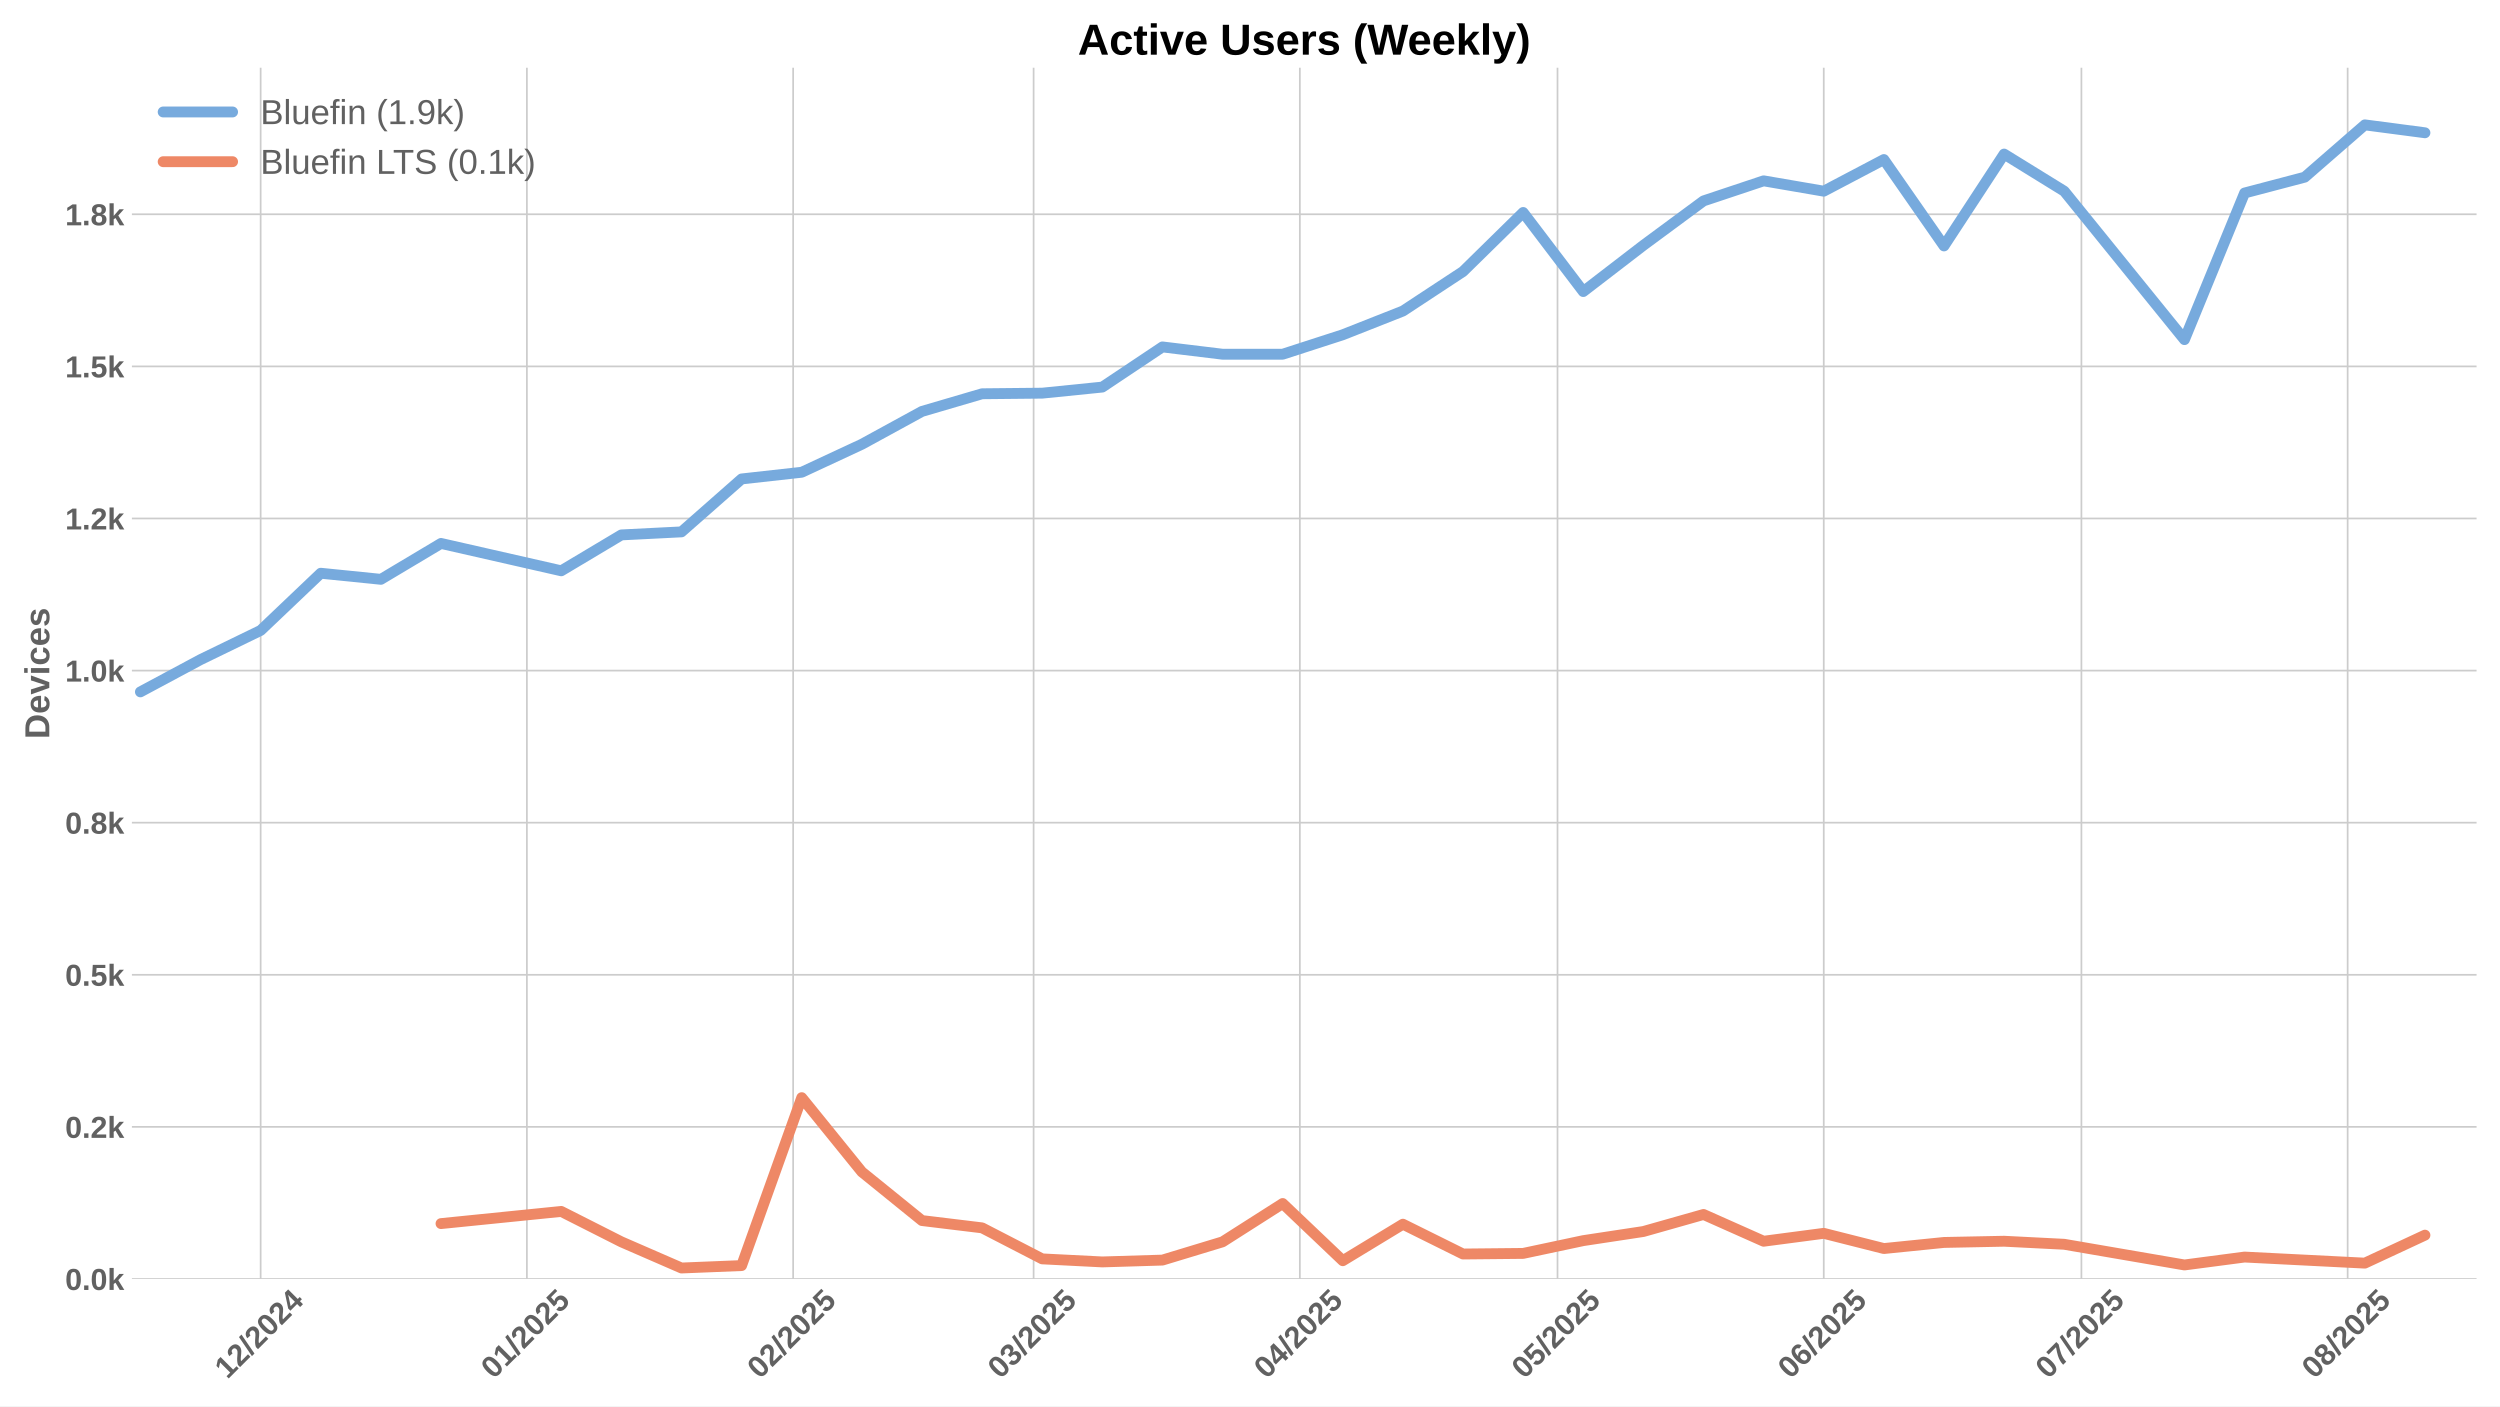
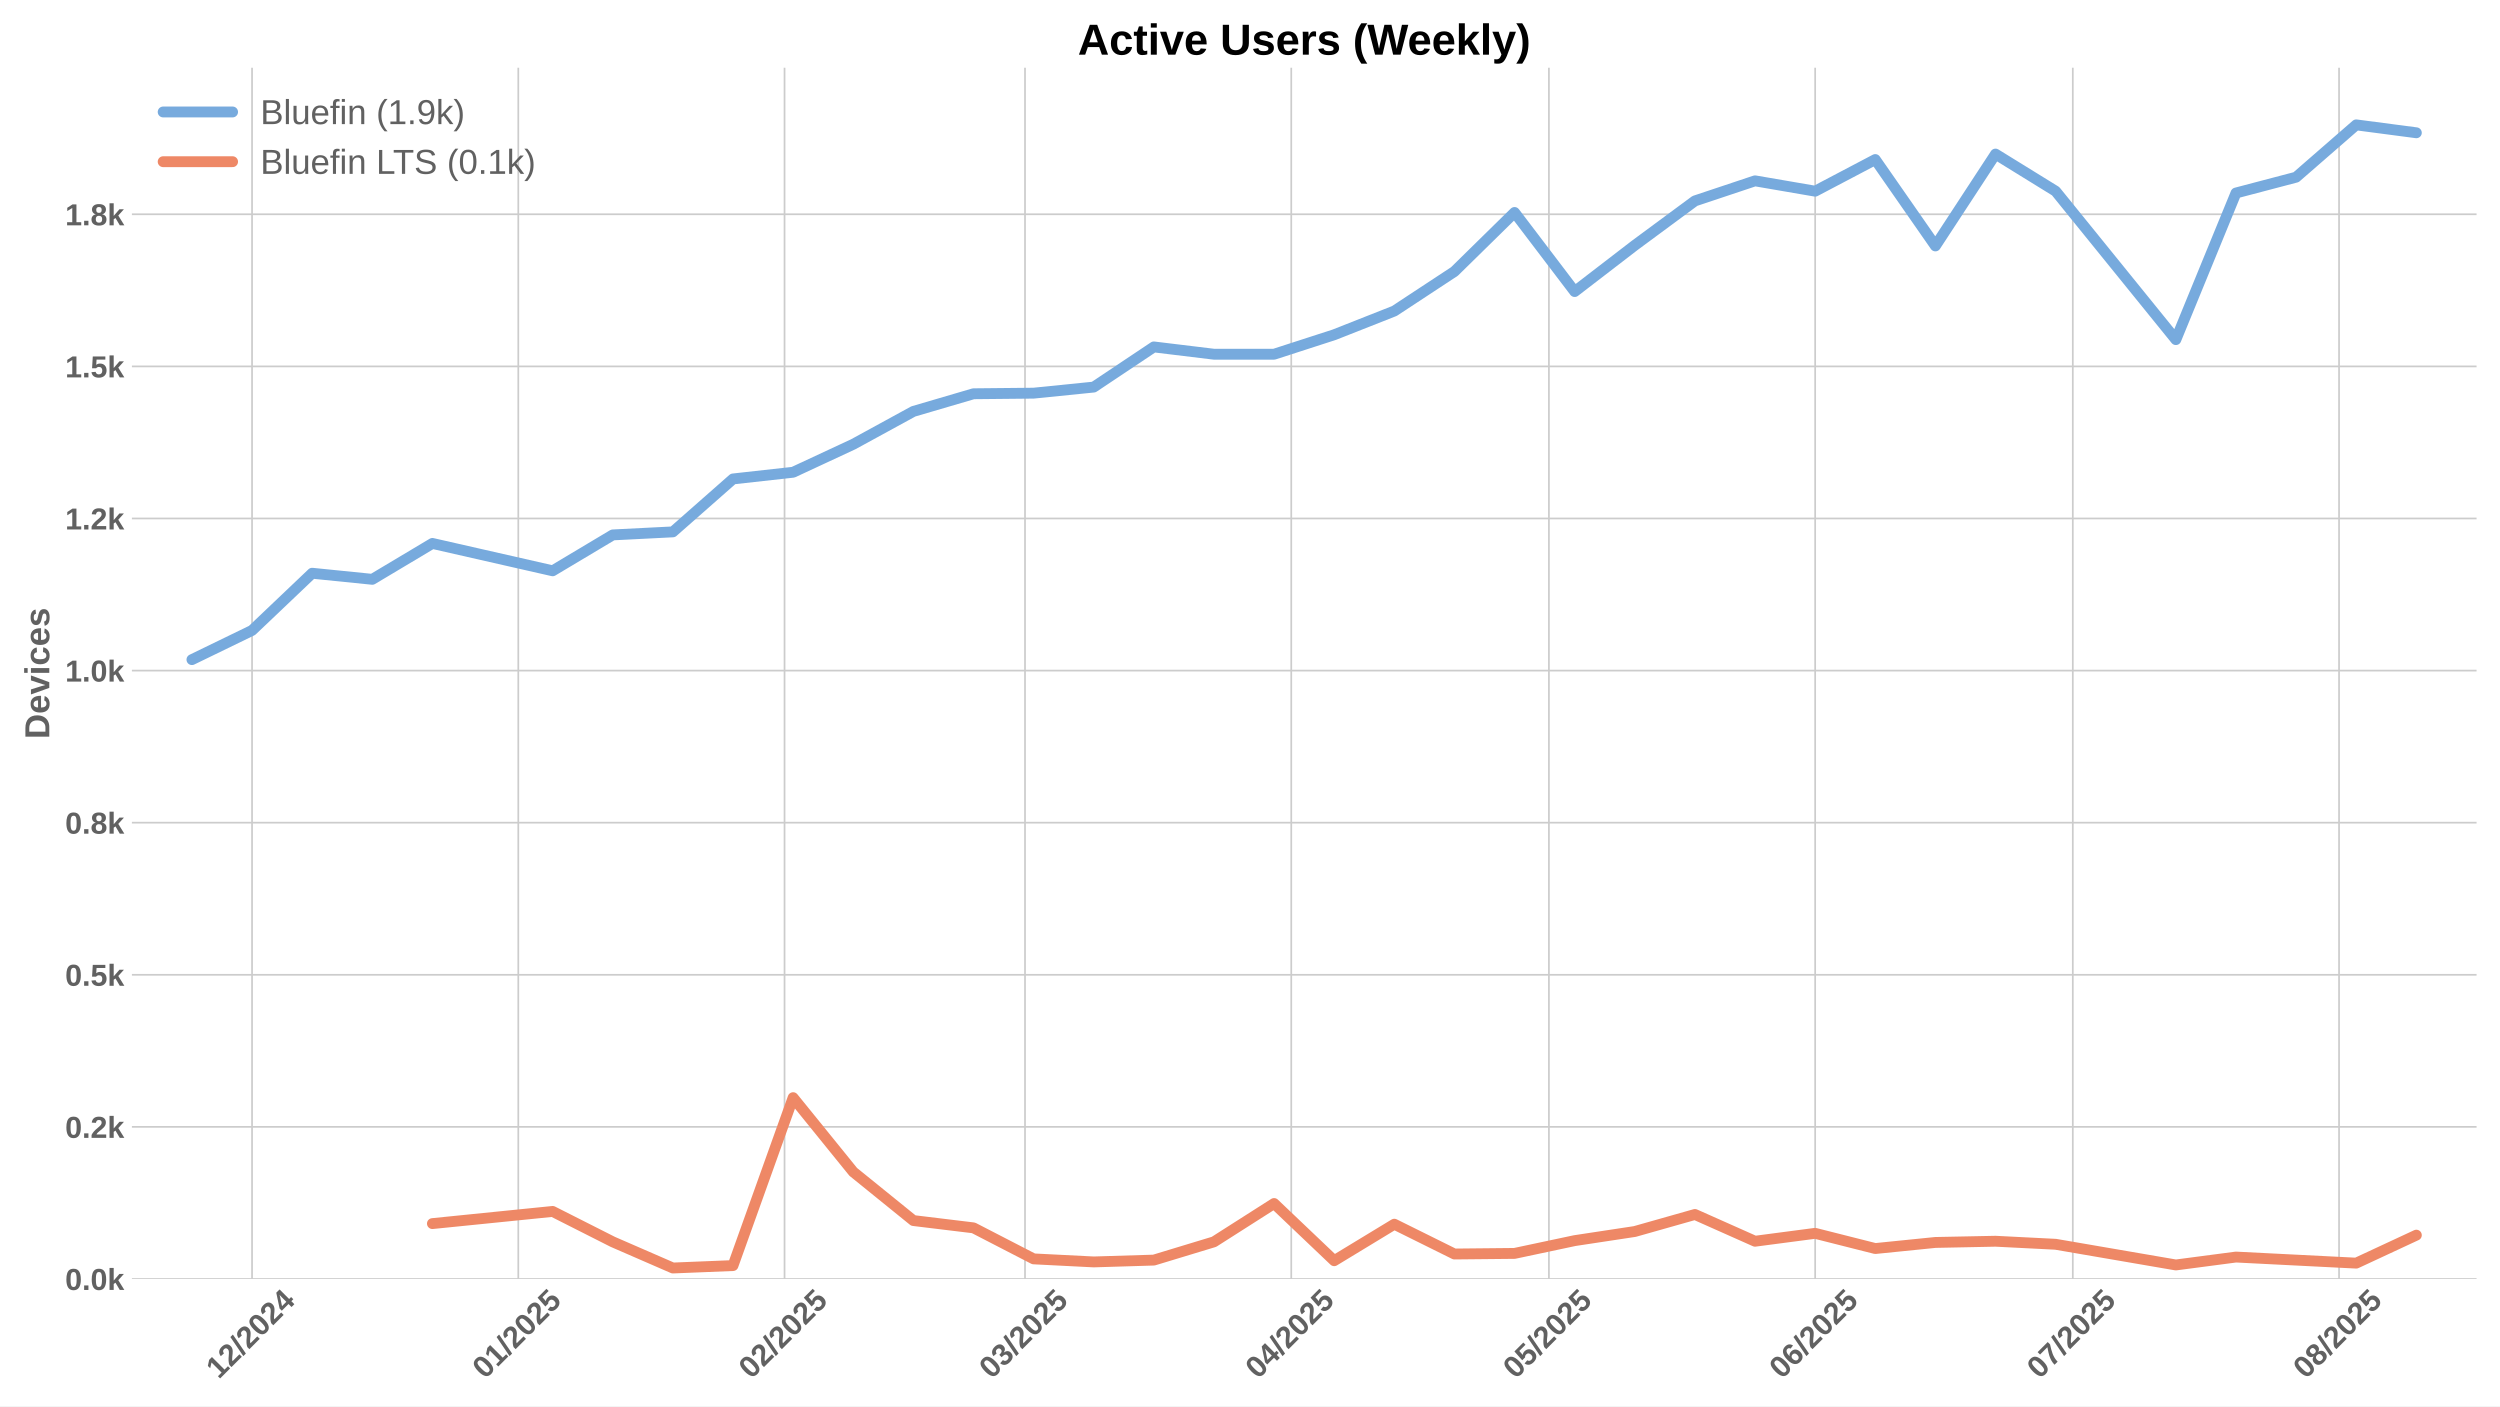
<svg xmlns="http://www.w3.org/2000/svg" xmlns:xlink="http://www.w3.org/1999/xlink" width="1152pt" height="648pt" viewBox="0 0 1152 648" version="1.1">
  <defs>
    <style type="text/css">*{stroke-linejoin: round; stroke-linecap: butt}</style>
  </defs>
  <g id="figure_1">
    <g id="patch_1">
      <path d="M 0 648  L 1152 648  L 1152 0  L 0 0  z " style="fill: #ffffff" />
    </g>
    <g id="axes_1">
      <g id="patch_2">
        <path d="M 60.78 589.343  L 1141.2 589.343  L 1141.2 31.2  L 60.78 31.2  z " style="fill: #ffffff" />
      </g>
      <g id="matplotlib.axis_1">
        <g id="xtick_1">
          <g id="line2d_1">
-             <path d="M 120.106 589.343  L 120.106 31.2  " clip-path="url(#p0851560c37)" style="fill: none; stroke: #cccccc; stroke-width: 0.8; stroke-linecap: round" />
+             <path d="M 116.143 589.343  L 116.143 31.2  " clip-path="url(#p18e8950893)" style="fill: none; stroke: #cccccc; stroke-width: 0.8; stroke-linecap: round" />
          </g>
          <g id="line2d_2" />
          <g id="text_1">
-             <g style="fill: #616161" transform="translate(104.7755 635.7977) rotate(-45) scale(0.14 -0.14)">
+             <g style="fill: #616161" transform="translate(100.8122 635.7977) rotate(-45) scale(0.14 -0.14)">
              <defs>
                <path id="LiberationSans-Bold-31" d="M 403 0  L 403 653  L 1494 653  L 1494 3656  L 438 2997  L 438 3688  L 1541 4403  L 2372 4403  L 2372 653  L 3381 653  L 3381 0  L 403 0  z " transform="scale(0.015625)" />
                <path id="LiberationSans-Bold-32" d="M 222 0  L 222 609  Q 394 988 711 1347  Q 1028 1706 1509 2097  Q 1972 2472 2158 2715  Q 2344 2959 2344 3194  Q 2344 3769 1766 3769  Q 1484 3769 1336 3617  Q 1188 3466 1144 3163  L 259 3213  Q 334 3825 717 4147  Q 1100 4469 1759 4469  Q 2472 4469 2853 4144  Q 3234 3819 3234 3231  Q 3234 2922 3112 2672  Q 2991 2422 2800 2211  Q 2609 2000 2376 1815  Q 2144 1631 1925 1456  Q 1706 1281 1526 1103  Q 1347 925 1259 722  L 3303 722  L 3303 0  L 222 0  z " transform="scale(0.015625)" />
                <path id="LiberationSans-Bold-2f" d="M 63 -128  L 972 4638  L 1716 4638  L 822 -128  L 63 -128  z " transform="scale(0.015625)" />
                <path id="LiberationSans-Bold-30" d="M 3297 2203  Q 3297 1088 2914 512  Q 2531 -63 1766 -63  Q 253 -63 253 2203  Q 253 2994 418 3494  Q 584 3994 915 4231  Q 1247 4469 1791 4469  Q 2572 4469 2934 3903  Q 3297 3338 3297 2203  z M 2416 2203  Q 2416 2813 2356 3150  Q 2297 3488 2165 3634  Q 2034 3781 1784 3781  Q 1519 3781 1383 3632  Q 1247 3484 1189 3148  Q 1131 2813 1131 2203  Q 1131 1600 1192 1261  Q 1253 922 1386 775  Q 1519 628 1772 628  Q 2022 628 2158 783  Q 2294 938 2355 1278  Q 2416 1619 2416 2203  z " transform="scale(0.015625)" />
                <path id="LiberationSans-Bold-34" d="M 2938 897  L 2938 0  L 2100 0  L 2100 897  L 97 897  L 97 1556  L 1956 4403  L 2938 4403  L 2938 1550  L 3525 1550  L 3525 897  L 2938 897  z M 2100 2991  Q 2100 3159 2111 3356  Q 2122 3553 2128 3609  Q 2047 3434 1834 3103  L 813 1550  L 2100 1550  L 2100 2991  z " transform="scale(0.015625)" />
              </defs>
              <use xlink:href="#LiberationSans-Bold-31" />
              <use xlink:href="#LiberationSans-Bold-32" transform="translate(55.61523 0)" />
              <use xlink:href="#LiberationSans-Bold-2f" transform="translate(111.2305 0)" />
              <use xlink:href="#LiberationSans-Bold-32" transform="translate(139.0137 0)" />
              <use xlink:href="#LiberationSans-Bold-30" transform="translate(194.6289 0)" />
              <use xlink:href="#LiberationSans-Bold-32" transform="translate(250.2441 0)" />
              <use xlink:href="#LiberationSans-Bold-34" transform="translate(305.8594 0)" />
            </g>
          </g>
        </g>
        <g id="xtick_2">
          <g id="line2d_3">
-             <path d="M 242.791 589.343  L 242.791 31.2  " clip-path="url(#p0851560c37)" style="fill: none; stroke: #cccccc; stroke-width: 0.8; stroke-linecap: round" />
+             <path d="M 238.828 589.343  L 238.828 31.2  " clip-path="url(#p18e8950893)" style="fill: none; stroke: #cccccc; stroke-width: 0.8; stroke-linecap: round" />
          </g>
          <g id="line2d_4" />
          <g id="text_2">
-             <g style="fill: #616161" transform="translate(227.4606 635.7977) rotate(-45) scale(0.14 -0.14)">
+             <g style="fill: #616161" transform="translate(223.4973 635.7977) rotate(-45) scale(0.14 -0.14)">
              <defs>
                <path id="LiberationSans-Bold-35" d="M 3381 1466  Q 3381 766 2945 351  Q 2509 -63 1750 -63  Q 1088 -63 689 235  Q 291 534 197 1100  L 1075 1172  Q 1144 891 1319 762  Q 1494 634 1759 634  Q 2088 634 2283 843  Q 2478 1053 2478 1447  Q 2478 1794 2293 2001  Q 2109 2209 1778 2209  Q 1413 2209 1181 1925  L 325 1925  L 478 4403  L 3125 4403  L 3125 3750  L 1275 3750  L 1203 2638  Q 1522 2919 2000 2919  Q 2628 2919 3004 2528  Q 3381 2138 3381 1466  z " transform="scale(0.015625)" />
              </defs>
              <use xlink:href="#LiberationSans-Bold-30" />
              <use xlink:href="#LiberationSans-Bold-31" transform="translate(55.61523 0)" />
              <use xlink:href="#LiberationSans-Bold-2f" transform="translate(111.2305 0)" />
              <use xlink:href="#LiberationSans-Bold-32" transform="translate(139.0137 0)" />
              <use xlink:href="#LiberationSans-Bold-30" transform="translate(194.6289 0)" />
              <use xlink:href="#LiberationSans-Bold-32" transform="translate(250.2441 0)" />
              <use xlink:href="#LiberationSans-Bold-35" transform="translate(305.8594 0)" />
            </g>
          </g>
        </g>
        <g id="xtick_3">
          <g id="line2d_5">
-             <path d="M 365.476 589.343  L 365.476 31.2  " clip-path="url(#p0851560c37)" style="fill: none; stroke: #cccccc; stroke-width: 0.8; stroke-linecap: round" />
+             <path d="M 361.513 589.343  L 361.513 31.2  " clip-path="url(#p18e8950893)" style="fill: none; stroke: #cccccc; stroke-width: 0.8; stroke-linecap: round" />
          </g>
          <g id="line2d_6" />
          <g id="text_3">
-             <g style="fill: #616161" transform="translate(350.1456 635.7977) rotate(-45) scale(0.14 -0.14)">
+             <g style="fill: #616161" transform="translate(346.1823 635.7977) rotate(-45) scale(0.14 -0.14)">
              <use xlink:href="#LiberationSans-Bold-30" />
              <use xlink:href="#LiberationSans-Bold-32" transform="translate(55.61523 0)" />
              <use xlink:href="#LiberationSans-Bold-2f" transform="translate(111.2305 0)" />
              <use xlink:href="#LiberationSans-Bold-32" transform="translate(139.0137 0)" />
              <use xlink:href="#LiberationSans-Bold-30" transform="translate(194.6289 0)" />
              <use xlink:href="#LiberationSans-Bold-32" transform="translate(250.2441 0)" />
              <use xlink:href="#LiberationSans-Bold-35" transform="translate(305.8594 0)" />
            </g>
          </g>
        </g>
        <g id="xtick_4">
          <g id="line2d_7">
-             <path d="M 476.288 589.343  L 476.288 31.2  " clip-path="url(#p0851560c37)" style="fill: none; stroke: #cccccc; stroke-width: 0.8; stroke-linecap: round" />
+             <path d="M 472.325 589.343  L 472.325 31.2  " clip-path="url(#p18e8950893)" style="fill: none; stroke: #cccccc; stroke-width: 0.8; stroke-linecap: round" />
          </g>
          <g id="line2d_8" />
          <g id="text_4">
-             <g style="fill: #616161" transform="translate(460.9579 635.7977) rotate(-45) scale(0.14 -0.14)">
+             <g style="fill: #616161" transform="translate(456.9946 635.7977) rotate(-45) scale(0.14 -0.14)">
              <defs>
                <path id="LiberationSans-Bold-33" d="M 3328 1222  Q 3328 603 2922 265  Q 2516 -72 1766 -72  Q 1056 -72 637 254  Q 219 581 147 1197  L 1041 1275  Q 1125 641 1763 641  Q 2078 641 2253 797  Q 2428 953 2428 1275  Q 2428 1569 2215 1725  Q 2003 1881 1584 1881  L 1278 1881  L 1278 2591  L 1566 2591  Q 1944 2591 2134 2745  Q 2325 2900 2325 3188  Q 2325 3459 2173 3614  Q 2022 3769 1731 3769  Q 1459 3769 1292 3619  Q 1125 3469 1100 3194  L 222 3256  Q 291 3825 694 4147  Q 1097 4469 1747 4469  Q 2438 4469 2827 4158  Q 3216 3847 3216 3297  Q 3216 2884 2973 2618  Q 2731 2353 2275 2266  L 2275 2253  Q 2781 2194 3054 1920  Q 3328 1647 3328 1222  z " transform="scale(0.015625)" />
              </defs>
              <use xlink:href="#LiberationSans-Bold-30" />
              <use xlink:href="#LiberationSans-Bold-33" transform="translate(55.61523 0)" />
              <use xlink:href="#LiberationSans-Bold-2f" transform="translate(111.2305 0)" />
              <use xlink:href="#LiberationSans-Bold-32" transform="translate(139.0137 0)" />
              <use xlink:href="#LiberationSans-Bold-30" transform="translate(194.6289 0)" />
              <use xlink:href="#LiberationSans-Bold-32" transform="translate(250.2441 0)" />
              <use xlink:href="#LiberationSans-Bold-35" transform="translate(305.8594 0)" />
            </g>
          </g>
        </g>
        <g id="xtick_5">
          <g id="line2d_9">
-             <path d="M 598.973 589.343  L 598.973 31.2  " clip-path="url(#p0851560c37)" style="fill: none; stroke: #cccccc; stroke-width: 0.8; stroke-linecap: round" />
+             <path d="M 595.01 589.343  L 595.01 31.2  " clip-path="url(#p18e8950893)" style="fill: none; stroke: #cccccc; stroke-width: 0.8; stroke-linecap: round" />
          </g>
          <g id="line2d_10" />
          <g id="text_5">
-             <g style="fill: #616161" transform="translate(583.643 635.7977) rotate(-45) scale(0.14 -0.14)">
+             <g style="fill: #616161" transform="translate(579.6797 635.7977) rotate(-45) scale(0.14 -0.14)">
              <use xlink:href="#LiberationSans-Bold-30" />
              <use xlink:href="#LiberationSans-Bold-34" transform="translate(55.61523 0)" />
              <use xlink:href="#LiberationSans-Bold-2f" transform="translate(111.2305 0)" />
              <use xlink:href="#LiberationSans-Bold-32" transform="translate(139.0137 0)" />
              <use xlink:href="#LiberationSans-Bold-30" transform="translate(194.6289 0)" />
              <use xlink:href="#LiberationSans-Bold-32" transform="translate(250.2441 0)" />
              <use xlink:href="#LiberationSans-Bold-35" transform="translate(305.8594 0)" />
            </g>
          </g>
        </g>
        <g id="xtick_6">
          <g id="line2d_11">
-             <path d="M 717.701 589.343  L 717.701 31.2  " clip-path="url(#p0851560c37)" style="fill: none; stroke: #cccccc; stroke-width: 0.8; stroke-linecap: round" />
+             <path d="M 713.737 589.343  L 713.737 31.2  " clip-path="url(#p18e8950893)" style="fill: none; stroke: #cccccc; stroke-width: 0.8; stroke-linecap: round" />
          </g>
          <g id="line2d_12" />
          <g id="text_6">
-             <g style="fill: #616161" transform="translate(702.3705 635.7977) rotate(-45) scale(0.14 -0.14)">
+             <g style="fill: #616161" transform="translate(698.4072 635.7977) rotate(-45) scale(0.14 -0.14)">
              <use xlink:href="#LiberationSans-Bold-30" />
              <use xlink:href="#LiberationSans-Bold-35" transform="translate(55.61523 0)" />
              <use xlink:href="#LiberationSans-Bold-2f" transform="translate(111.2305 0)" />
              <use xlink:href="#LiberationSans-Bold-32" transform="translate(139.0137 0)" />
              <use xlink:href="#LiberationSans-Bold-30" transform="translate(194.6289 0)" />
              <use xlink:href="#LiberationSans-Bold-32" transform="translate(250.2441 0)" />
              <use xlink:href="#LiberationSans-Bold-35" transform="translate(305.8594 0)" />
            </g>
          </g>
        </g>
        <g id="xtick_7">
          <g id="line2d_13">
-             <path d="M 840.386 589.343  L 840.386 31.2  " clip-path="url(#p0851560c37)" style="fill: none; stroke: #cccccc; stroke-width: 0.8; stroke-linecap: round" />
+             <path d="M 836.423 589.343  L 836.423 31.2  " clip-path="url(#p18e8950893)" style="fill: none; stroke: #cccccc; stroke-width: 0.8; stroke-linecap: round" />
          </g>
          <g id="line2d_14" />
          <g id="text_7">
-             <g style="fill: #616161" transform="translate(825.0555 635.7977) rotate(-45) scale(0.14 -0.14)">
+             <g style="fill: #616161" transform="translate(821.0922 635.7977) rotate(-45) scale(0.14 -0.14)">
              <defs>
                <path id="LiberationSans-Bold-36" d="M 3328 1441  Q 3328 738 2934 337  Q 2541 -63 1847 -63  Q 1069 -63 651 482  Q 234 1028 234 2100  Q 234 3278 657 3873  Q 1081 4469 1869 4469  Q 2428 4469 2751 4222  Q 3075 3975 3209 3456  L 2381 3341  Q 2263 3775 1850 3775  Q 1497 3775 1295 3422  Q 1094 3069 1094 2350  Q 1234 2584 1484 2709  Q 1734 2834 2050 2834  Q 2641 2834 2984 2459  Q 3328 2084 3328 1441  z M 2447 1416  Q 2447 1791 2273 1989  Q 2100 2188 1797 2188  Q 1506 2188 1331 2002  Q 1156 1816 1156 1509  Q 1156 1125 1339 873  Q 1522 622 1819 622  Q 2116 622 2281 833  Q 2447 1044 2447 1416  z " transform="scale(0.015625)" />
              </defs>
              <use xlink:href="#LiberationSans-Bold-30" />
              <use xlink:href="#LiberationSans-Bold-36" transform="translate(55.61523 0)" />
              <use xlink:href="#LiberationSans-Bold-2f" transform="translate(111.2305 0)" />
              <use xlink:href="#LiberationSans-Bold-32" transform="translate(139.0137 0)" />
              <use xlink:href="#LiberationSans-Bold-30" transform="translate(194.6289 0)" />
              <use xlink:href="#LiberationSans-Bold-32" transform="translate(250.2441 0)" />
              <use xlink:href="#LiberationSans-Bold-35" transform="translate(305.8594 0)" />
            </g>
          </g>
        </g>
        <g id="xtick_8">
          <g id="line2d_15">
-             <path d="M 959.113 589.343  L 959.113 31.2  " clip-path="url(#p0851560c37)" style="fill: none; stroke: #cccccc; stroke-width: 0.8; stroke-linecap: round" />
+             <path d="M 955.15 589.343  L 955.15 31.2  " clip-path="url(#p18e8950893)" style="fill: none; stroke: #cccccc; stroke-width: 0.8; stroke-linecap: round" />
          </g>
          <g id="line2d_16" />
          <g id="text_8">
-             <g style="fill: #616161" transform="translate(943.783 635.7977) rotate(-45) scale(0.14 -0.14)">
+             <g style="fill: #616161" transform="translate(939.8197 635.7977) rotate(-45) scale(0.14 -0.14)">
              <defs>
                <path id="LiberationSans-Bold-37" d="M 3278 3706  Q 2981 3238 2717 2797  Q 2453 2356 2256 1911  Q 2059 1466 1945 995  Q 1831 525 1831 0  L 916 0  Q 916 550 1059 1064  Q 1203 1578 1475 2111  Q 1747 2644 2463 3681  L 275 3681  L 275 4403  L 3278 4403  L 3278 3706  z " transform="scale(0.015625)" />
              </defs>
              <use xlink:href="#LiberationSans-Bold-30" />
              <use xlink:href="#LiberationSans-Bold-37" transform="translate(55.61523 0)" />
              <use xlink:href="#LiberationSans-Bold-2f" transform="translate(111.2305 0)" />
              <use xlink:href="#LiberationSans-Bold-32" transform="translate(139.0137 0)" />
              <use xlink:href="#LiberationSans-Bold-30" transform="translate(194.6289 0)" />
              <use xlink:href="#LiberationSans-Bold-32" transform="translate(250.2441 0)" />
              <use xlink:href="#LiberationSans-Bold-35" transform="translate(305.8594 0)" />
            </g>
          </g>
        </g>
        <g id="xtick_9">
          <g id="line2d_17">
-             <path d="M 1081.798 589.343  L 1081.798 31.2  " clip-path="url(#p0851560c37)" style="fill: none; stroke: #cccccc; stroke-width: 0.8; stroke-linecap: round" />
+             <path d="M 1077.835 589.343  L 1077.835 31.2  " clip-path="url(#p18e8950893)" style="fill: none; stroke: #cccccc; stroke-width: 0.8; stroke-linecap: round" />
          </g>
          <g id="line2d_18" />
          <g id="text_9">
-             <g style="fill: #616161" transform="translate(1066.468 635.7977) rotate(-45) scale(0.14 -0.14)">
+             <g style="fill: #616161" transform="translate(1062.505 635.7977) rotate(-45) scale(0.14 -0.14)">
              <defs>
                <path id="LiberationSans-Bold-38" d="M 3363 1241  Q 3363 622 2953 279  Q 2544 -63 1784 -63  Q 1031 -63 617 278  Q 203 619 203 1234  Q 203 1656 447 1945  Q 691 2234 1100 2303  L 1100 2316  Q 744 2394 525 2669  Q 306 2944 306 3303  Q 306 3844 689 4156  Q 1072 4469 1772 4469  Q 2488 4469 2870 4164  Q 3253 3859 3253 3297  Q 3253 2938 3036 2666  Q 2819 2394 2453 2322  L 2453 2309  Q 2878 2241 3120 1961  Q 3363 1681 3363 1241  z M 2350 3250  Q 2350 3563 2206 3708  Q 2063 3853 1772 3853  Q 1203 3853 1203 3250  Q 1203 2619 1778 2619  Q 2066 2619 2208 2766  Q 2350 2913 2350 3250  z M 2453 1313  Q 2453 2003 1766 2003  Q 1447 2003 1276 1822  Q 1106 1641 1106 1300  Q 1106 913 1275 734  Q 1444 556 1791 556  Q 2131 556 2292 734  Q 2453 913 2453 1313  z " transform="scale(0.015625)" />
              </defs>
              <use xlink:href="#LiberationSans-Bold-30" />
              <use xlink:href="#LiberationSans-Bold-38" transform="translate(55.61523 0)" />
              <use xlink:href="#LiberationSans-Bold-2f" transform="translate(111.2305 0)" />
              <use xlink:href="#LiberationSans-Bold-32" transform="translate(139.0137 0)" />
              <use xlink:href="#LiberationSans-Bold-30" transform="translate(194.6289 0)" />
              <use xlink:href="#LiberationSans-Bold-32" transform="translate(250.2441 0)" />
              <use xlink:href="#LiberationSans-Bold-35" transform="translate(305.8594 0)" />
            </g>
          </g>
        </g>
      </g>
      <g id="matplotlib.axis_2">
        <g id="ytick_1">
          <g id="line2d_19">
-             <path d="M 60.78 589.343  L 1141.2 589.343  " clip-path="url(#p0851560c37)" style="fill: none; stroke: #cccccc; stroke-width: 0.8; stroke-linecap: round" />
+             <path d="M 60.78 589.343  L 1141.2 589.343  " clip-path="url(#p18e8950893)" style="fill: none; stroke: #cccccc; stroke-width: 0.8; stroke-linecap: round" />
          </g>
          <g id="line2d_20" />
          <g id="text_10">
            <g style="fill: #616161" transform="translate(30.03469 594.416) scale(0.14 -0.14)">
              <defs>
                <path id="LiberationSans-Bold-2e" d="M 434 0  L 434 953  L 1338 953  L 1338 0  L 434 0  z " transform="scale(0.015625)" />
                <path id="LiberationSans-Bold-6b" d="M 2606 0  L 1703 1531  L 1325 1269  L 1325 0  L 447 0  L 447 4638  L 1325 4638  L 1325 1981  L 2531 3381  L 3475 3381  L 2288 2063  L 3566 0  L 2606 0  z " transform="scale(0.015625)" />
              </defs>
              <use xlink:href="#LiberationSans-Bold-30" />
              <use xlink:href="#LiberationSans-Bold-2e" transform="translate(55.61523 0)" />
              <use xlink:href="#LiberationSans-Bold-30" transform="translate(83.39844 0)" />
              <use xlink:href="#LiberationSans-Bold-6b" transform="translate(139.0137 0)" />
            </g>
          </g>
        </g>
        <g id="ytick_2">
          <g id="line2d_21">
-             <path d="M 60.78 519.258  L 1141.2 519.258  " clip-path="url(#p0851560c37)" style="fill: none; stroke: #cccccc; stroke-width: 0.8; stroke-linecap: round" />
+             <path d="M 60.78 519.258  L 1141.2 519.258  " clip-path="url(#p18e8950893)" style="fill: none; stroke: #cccccc; stroke-width: 0.8; stroke-linecap: round" />
          </g>
          <g id="line2d_22" />
          <g id="text_11">
            <g style="fill: #616161" transform="translate(30.03469 524.331) scale(0.14 -0.14)">
              <use xlink:href="#LiberationSans-Bold-30" />
              <use xlink:href="#LiberationSans-Bold-2e" transform="translate(55.61523 0)" />
              <use xlink:href="#LiberationSans-Bold-32" transform="translate(83.39844 0)" />
              <use xlink:href="#LiberationSans-Bold-6b" transform="translate(139.0137 0)" />
            </g>
          </g>
        </g>
        <g id="ytick_3">
          <g id="line2d_23">
-             <path d="M 60.78 449.173  L 1141.2 449.173  " clip-path="url(#p0851560c37)" style="fill: none; stroke: #cccccc; stroke-width: 0.8; stroke-linecap: round" />
+             <path d="M 60.78 449.173  L 1141.2 449.173  " clip-path="url(#p18e8950893)" style="fill: none; stroke: #cccccc; stroke-width: 0.8; stroke-linecap: round" />
          </g>
          <g id="line2d_24" />
          <g id="text_12">
            <g style="fill: #616161" transform="translate(30.03469 454.2459) scale(0.14 -0.14)">
              <use xlink:href="#LiberationSans-Bold-30" />
              <use xlink:href="#LiberationSans-Bold-2e" transform="translate(55.61523 0)" />
              <use xlink:href="#LiberationSans-Bold-35" transform="translate(83.39844 0)" />
              <use xlink:href="#LiberationSans-Bold-6b" transform="translate(139.0137 0)" />
            </g>
          </g>
        </g>
        <g id="ytick_4">
          <g id="line2d_25">
-             <path d="M 60.78 379.088  L 1141.2 379.088  " clip-path="url(#p0851560c37)" style="fill: none; stroke: #cccccc; stroke-width: 0.8; stroke-linecap: round" />
+             <path d="M 60.78 379.088  L 1141.2 379.088  " clip-path="url(#p18e8950893)" style="fill: none; stroke: #cccccc; stroke-width: 0.8; stroke-linecap: round" />
          </g>
          <g id="line2d_26" />
          <g id="text_13">
            <g style="fill: #616161" transform="translate(30.03469 384.1609) scale(0.14 -0.14)">
              <use xlink:href="#LiberationSans-Bold-30" />
              <use xlink:href="#LiberationSans-Bold-2e" transform="translate(55.61523 0)" />
              <use xlink:href="#LiberationSans-Bold-38" transform="translate(83.39844 0)" />
              <use xlink:href="#LiberationSans-Bold-6b" transform="translate(139.0137 0)" />
            </g>
          </g>
        </g>
        <g id="ytick_5">
          <g id="line2d_27">
-             <path d="M 60.78 309.003  L 1141.2 309.003  " clip-path="url(#p0851560c37)" style="fill: none; stroke: #cccccc; stroke-width: 0.8; stroke-linecap: round" />
+             <path d="M 60.78 309.003  L 1141.2 309.003  " clip-path="url(#p18e8950893)" style="fill: none; stroke: #cccccc; stroke-width: 0.8; stroke-linecap: round" />
          </g>
          <g id="line2d_28" />
          <g id="text_14">
            <g style="fill: #616161" transform="translate(30.03469 314.0759) scale(0.14 -0.14)">
              <use xlink:href="#LiberationSans-Bold-31" />
              <use xlink:href="#LiberationSans-Bold-2e" transform="translate(55.61523 0)" />
              <use xlink:href="#LiberationSans-Bold-30" transform="translate(83.39844 0)" />
              <use xlink:href="#LiberationSans-Bold-6b" transform="translate(139.0137 0)" />
            </g>
          </g>
        </g>
        <g id="ytick_6">
          <g id="line2d_29">
-             <path d="M 60.78 238.918  L 1141.2 238.918  " clip-path="url(#p0851560c37)" style="fill: none; stroke: #cccccc; stroke-width: 0.8; stroke-linecap: round" />
+             <path d="M 60.78 238.918  L 1141.2 238.918  " clip-path="url(#p18e8950893)" style="fill: none; stroke: #cccccc; stroke-width: 0.8; stroke-linecap: round" />
          </g>
          <g id="line2d_30" />
          <g id="text_15">
            <g style="fill: #616161" transform="translate(30.03469 243.9908) scale(0.14 -0.14)">
              <use xlink:href="#LiberationSans-Bold-31" />
              <use xlink:href="#LiberationSans-Bold-2e" transform="translate(55.61523 0)" />
              <use xlink:href="#LiberationSans-Bold-32" transform="translate(83.39844 0)" />
              <use xlink:href="#LiberationSans-Bold-6b" transform="translate(139.0137 0)" />
            </g>
          </g>
        </g>
        <g id="ytick_7">
          <g id="line2d_31">
-             <path d="M 60.78 168.833  L 1141.2 168.833  " clip-path="url(#p0851560c37)" style="fill: none; stroke: #cccccc; stroke-width: 0.8; stroke-linecap: round" />
+             <path d="M 60.78 168.833  L 1141.2 168.833  " clip-path="url(#p18e8950893)" style="fill: none; stroke: #cccccc; stroke-width: 0.8; stroke-linecap: round" />
          </g>
          <g id="line2d_32" />
          <g id="text_16">
            <g style="fill: #616161" transform="translate(30.03469 173.9058) scale(0.14 -0.14)">
              <use xlink:href="#LiberationSans-Bold-31" />
              <use xlink:href="#LiberationSans-Bold-2e" transform="translate(55.61523 0)" />
              <use xlink:href="#LiberationSans-Bold-35" transform="translate(83.39844 0)" />
              <use xlink:href="#LiberationSans-Bold-6b" transform="translate(139.0137 0)" />
            </g>
          </g>
        </g>
        <g id="ytick_8">
          <g id="line2d_33">
-             <path d="M 60.78 98.748  L 1141.2 98.748  " clip-path="url(#p0851560c37)" style="fill: none; stroke: #cccccc; stroke-width: 0.8; stroke-linecap: round" />
+             <path d="M 60.78 98.748  L 1141.2 98.748  " clip-path="url(#p18e8950893)" style="fill: none; stroke: #cccccc; stroke-width: 0.8; stroke-linecap: round" />
          </g>
          <g id="line2d_34" />
          <g id="text_17">
            <g style="fill: #616161" transform="translate(30.03469 103.8208) scale(0.14 -0.14)">
              <use xlink:href="#LiberationSans-Bold-31" />
              <use xlink:href="#LiberationSans-Bold-2e" transform="translate(55.61523 0)" />
              <use xlink:href="#LiberationSans-Bold-38" transform="translate(83.39844 0)" />
              <use xlink:href="#LiberationSans-Bold-6b" transform="translate(139.0137 0)" />
            </g>
          </g>
        </g>
        <g id="text_18">
          <g style="fill: #616161" transform="translate(22.71469 340.5153) rotate(-90) scale(0.16 -0.16)">
            <defs>
              <path id="LiberationSans-Bold-44" d="M 4353 2234  Q 4353 1553 4086 1045  Q 3819 538 3330 269  Q 2841 0 2209 0  L 428 0  L 428 4403  L 2022 4403  Q 3134 4403 3743 3842  Q 4353 3281 4353 2234  z M 3425 2234  Q 3425 2944 3056 3317  Q 2688 3691 2003 3691  L 1350 3691  L 1350 713  L 2131 713  Q 2725 713 3075 1122  Q 3425 1531 3425 2234  z " transform="scale(0.015625)" />
              <path id="LiberationSans-Bold-65" d="M 1831 -63  Q 1069 -63 659 389  Q 250 841 250 1706  Q 250 2544 665 2994  Q 1081 3444 1844 3444  Q 2572 3444 2956 2961  Q 3341 2478 3341 1547  L 3341 1522  L 1172 1522  Q 1172 1028 1355 776  Q 1538 525 1875 525  Q 2341 525 2463 928  L 3291 856  Q 2931 -63 1831 -63  z M 1831 2891  Q 1522 2891 1355 2675  Q 1188 2459 1178 2072  L 2491 2072  Q 2466 2481 2294 2686  Q 2122 2891 1831 2891  z " transform="scale(0.015625)" />
              <path id="LiberationSans-Bold-76" d="M 2284 0  L 1234 0  L 25 3381  L 953 3381  L 1544 1491  Q 1591 1334 1766 709  Q 1797 838 1894 1159  Q 1991 1481 2613 3381  L 3531 3381  L 2284 0  z " transform="scale(0.015625)" />
              <path id="LiberationSans-Bold-69" d="M 447 3991  L 447 4638  L 1325 4638  L 1325 3991  L 447 3991  z M 447 0  L 447 3381  L 1325 3381  L 1325 0  L 447 0  z " transform="scale(0.015625)" />
              <path id="LiberationSans-Bold-63" d="M 1856 -63  Q 1088 -63 669 395  Q 250 853 250 1672  Q 250 2509 672 2976  Q 1094 3444 1869 3444  Q 2466 3444 2856 3144  Q 3247 2844 3347 2316  L 2463 2272  Q 2425 2531 2275 2686  Q 2125 2841 1850 2841  Q 1172 2841 1172 1706  Q 1172 538 1863 538  Q 2113 538 2281 695  Q 2450 853 2491 1166  L 3372 1125  Q 3325 778 3123 506  Q 2922 234 2594 85  Q 2266 -63 1856 -63  z " transform="scale(0.015625)" />
              <path id="LiberationSans-Bold-73" d="M 3297 988  Q 3297 497 2895 217  Q 2494 -63 1784 -63  Q 1088 -63 717 157  Q 347 378 225 844  L 997 959  Q 1063 719 1223 619  Q 1384 519 1784 519  Q 2153 519 2322 612  Q 2491 706 2491 906  Q 2491 1069 2355 1164  Q 2219 1259 1894 1325  Q 1150 1472 890 1598  Q 631 1725 495 1926  Q 359 2128 359 2422  Q 359 2906 732 3176  Q 1106 3447 1791 3447  Q 2394 3447 2761 3212  Q 3128 2978 3219 2534  L 2441 2453  Q 2403 2659 2256 2761  Q 2109 2863 1791 2863  Q 1478 2863 1322 2783  Q 1166 2703 1166 2516  Q 1166 2369 1286 2283  Q 1406 2197 1691 2141  Q 2088 2059 2395 1973  Q 2703 1888 2889 1769  Q 3075 1650 3186 1464  Q 3297 1278 3297 988  z " transform="scale(0.015625)" />
            </defs>
            <use xlink:href="#LiberationSans-Bold-44" />
            <use xlink:href="#LiberationSans-Bold-65" transform="translate(72.2168 0)" />
            <use xlink:href="#LiberationSans-Bold-76" transform="translate(127.832 0)" />
            <use xlink:href="#LiberationSans-Bold-69" transform="translate(183.4473 0)" />
            <use xlink:href="#LiberationSans-Bold-63" transform="translate(211.2305 0)" />
            <use xlink:href="#LiberationSans-Bold-65" transform="translate(266.8457 0)" />
            <use xlink:href="#LiberationSans-Bold-73" transform="translate(322.4609 0)" />
          </g>
        </g>
      </g>
      <g id="line2d_35">
-         <path d="M 64.7 318.815  L 92.403 303.957  L 120.106 290.501  L 147.809 264.149  L 175.512 266.952  L 203.215 250.412  L 258.621 263.027  L 286.324 246.487  L 314.027 245.086  L 341.73 220.696  L 369.434 217.612  L 397.137 204.717  L 424.84 189.578  L 452.543 181.448  L 480.246 181.168  L 507.949 178.365  L 535.652 159.862  L 563.355 163.226  L 591.058 163.226  L 618.761 154.255  L 646.464 143.322  L 674.167 125.1  L 701.87 97.907  L 729.574 134.351  L 757.277 113.045  L 784.98 92.58  L 812.683 83.329  L 840.386 88.095  L 868.089 73.517  L 895.792 113.326  L 923.495 70.994  L 951.198 88.095  L 1006.604 156.498  L 1034.307 88.936  L 1062.01 81.647  L 1089.714 57.538  L 1117.417 61.182  " clip-path="url(#p0851560c37)" style="fill: none; stroke: #77aadd; stroke-width: 5; stroke-linecap: round" />
+         <path d="M 88.439 303.957  L 116.143 290.501  L 143.846 264.149  L 171.549 266.952  L 199.252 250.412  L 254.658 263.027  L 282.361 246.487  L 310.064 245.086  L 337.767 220.696  L 365.47 217.612  L 393.173 204.717  L 420.876 189.578  L 448.579 181.448  L 476.283 181.168  L 503.986 178.365  L 531.689 159.862  L 559.392 163.226  L 587.095 163.226  L 614.798 154.255  L 642.501 143.322  L 670.204 125.1  L 697.907 97.907  L 725.61 134.351  L 753.313 113.045  L 781.016 92.58  L 808.719 83.329  L 836.423 88.095  L 864.126 73.517  L 891.829 113.326  L 919.532 70.994  L 947.235 88.095  L 1002.641 156.498  L 1030.344 88.936  L 1058.047 81.647  L 1085.75 57.538  L 1113.453 61.182  " clip-path="url(#p18e8950893)" style="fill: none; stroke: #77aadd; stroke-width: 5; stroke-linecap: round" />
      </g>
      <g id="line2d_36">
-         <path d="M 203.215 563.832  L 258.621 558.225  L 286.324 572.242  L 314.027 584.297  L 341.73 583.176  L 369.434 505.802  L 397.137 540.003  L 424.84 562.431  L 452.543 565.795  L 480.246 580.092  L 507.949 581.494  L 535.652 580.653  L 563.355 572.242  L 591.058 554.581  L 618.761 580.933  L 646.464 564.113  L 674.167 577.849  L 701.87 577.569  L 729.574 571.682  L 757.277 567.477  L 784.98 559.627  L 812.683 571.962  L 840.386 568.318  L 868.089 575.326  L 895.792 572.523  L 923.495 571.962  L 951.198 573.364  L 1006.604 582.895  L 1034.307 579.251  L 1062.01 580.653  L 1089.714 582.054  L 1117.417 569.159  " clip-path="url(#p0851560c37)" style="fill: none; stroke: #ee8866; stroke-width: 5; stroke-linecap: round" />
+         <path d="M 199.252 563.832  L 254.658 558.225  L 282.361 572.242  L 310.064 584.297  L 337.767 583.176  L 365.47 505.802  L 393.173 540.003  L 420.876 562.431  L 448.579 565.795  L 476.283 580.092  L 503.986 581.494  L 531.689 580.653  L 559.392 572.242  L 587.095 554.581  L 614.798 580.933  L 642.501 564.113  L 670.204 577.849  L 697.907 577.569  L 725.61 571.682  L 753.313 567.477  L 781.016 559.627  L 808.719 571.962  L 836.423 568.318  L 864.126 575.326  L 891.829 572.523  L 919.532 571.962  L 947.235 573.364  L 1002.641 582.895  L 1030.344 579.251  L 1058.047 580.653  L 1085.75 582.054  L 1113.453 569.159  " clip-path="url(#p18e8950893)" style="fill: none; stroke: #ee8866; stroke-width: 5; stroke-linecap: round" />
      </g>
      <g id="patch_3">
        <path d="M 60.78 589.343  L 60.78 31.2  " style="fill: none" />
      </g>
      <g id="patch_4">
        <path d="M 1141.2 589.343  L 1141.2 31.2  " style="fill: none" />
      </g>
      <g id="patch_5">
        <path d="M 60.78 589.343  L 1141.2 589.343  " style="fill: none" />
      </g>
      <g id="patch_6">
        <path d="M 60.78 31.2  L 1141.2 31.2  " style="fill: none" />
      </g>
      <g id="text_19">
        <g transform="translate(496.6791 25.2) scale(0.2 -0.2)">
          <defs>
            <path id="LiberationSans-Bold-41" d="M 3541 0  L 3150 1125  L 1472 1125  L 1081 0  L 159 0  L 1766 4403  L 2853 4403  L 4453 0  L 3541 0  z M 2309 3725  L 2291 3656  Q 2259 3544 2215 3400  Q 2172 3256 1678 1819  L 2944 1819  L 2509 3084  L 2375 3509  L 2309 3725  z " transform="scale(0.015625)" />
            <path id="LiberationSans-Bold-74" d="M 1313 -56  Q 925 -56 715 155  Q 506 366 506 794  L 506 2788  L 78 2788  L 78 3381  L 550 3381  L 825 4175  L 1375 4175  L 1375 3381  L 2016 3381  L 2016 2788  L 1375 2788  L 1375 1031  Q 1375 784 1469 667  Q 1563 550 1759 550  Q 1863 550 2053 594  L 2053 50  Q 1728 -56 1313 -56  z " transform="scale(0.015625)" />
            <path id="LiberationSans-Bold-20" transform="scale(0.015625)" />
            <path id="LiberationSans-Bold-55" d="M 2259 -63  Q 1350 -63 867 381  Q 384 825 384 1650  L 384 4403  L 1306 4403  L 1306 1722  Q 1306 1200 1554 929  Q 1803 659 2284 659  Q 2778 659 3043 942  Q 3309 1225 3309 1753  L 3309 4403  L 4231 4403  L 4231 1697  Q 4231 859 3714 398  Q 3197 -63 2259 -63  z " transform="scale(0.015625)" />
            <path id="LiberationSans-Bold-72" d="M 447 0  L 447 2588  Q 447 2866 439 3052  Q 431 3238 422 3381  L 1259 3381  Q 1269 3325 1284 3039  Q 1300 2753 1300 2659  L 1313 2659  Q 1441 3016 1541 3161  Q 1641 3306 1778 3376  Q 1916 3447 2122 3447  Q 2291 3447 2394 3400  L 2394 2666  Q 2181 2713 2019 2713  Q 1691 2713 1508 2447  Q 1325 2181 1325 1659  L 1325 0  L 447 0  z " transform="scale(0.015625)" />
            <path id="LiberationSans-Bold-28" d="M 1247 -1328  Q 756 -622 537 81  Q 319 784 319 1659  Q 319 2531 537 3232  Q 756 3934 1247 4638  L 2125 4638  Q 1631 3925 1407 3219  Q 1184 2513 1184 1656  Q 1184 803 1406 101  Q 1628 -600 2125 -1328  L 1247 -1328  z " transform="scale(0.015625)" />
            <path id="LiberationSans-Bold-57" d="M 4897 0  L 3803 0  L 3206 2547  Q 3097 2997 3022 3488  Q 2947 3078 2900 2864  Q 2853 2650 2234 0  L 1141 0  L 6 4403  L 941 4403  L 1578 1559  L 1722 872  Q 1809 1306 1892 1701  Q 1975 2097 2516 4403  L 3547 4403  L 4103 2059  Q 4169 1797 4325 872  L 4403 1234  L 4569 1953  L 5100 4403  L 6034 4403  L 4897 0  z " transform="scale(0.015625)" />
            <path id="LiberationSans-Bold-6c" d="M 447 0  L 447 4638  L 1325 4638  L 1325 0  L 447 0  z " transform="scale(0.015625)" />
            <path id="LiberationSans-Bold-79" d="M 884 -1328  Q 569 -1328 331 -1288  L 331 -663  Q 497 -688 634 -688  Q 822 -688 945 -628  Q 1069 -569 1167 -431  Q 1266 -294 1388 34  L 50 3381  L 978 3381  L 1509 1797  Q 1634 1456 1825 753  L 1903 1050  L 2106 1784  L 2606 3381  L 3525 3381  L 2188 -178  Q 1919 -828 1630 -1078  Q 1341 -1328 884 -1328  z " transform="scale(0.015625)" />
            <path id="LiberationSans-Bold-29" d="M 6 -1328  Q 506 -597 726 101  Q 947 800 947 1656  Q 947 2516 722 3223  Q 497 3931 6 4638  L 884 4638  Q 1378 3928 1595 3225  Q 1813 2522 1813 1659  Q 1813 791 1595 87  Q 1378 -616 884 -1328  L 6 -1328  z " transform="scale(0.015625)" />
          </defs>
          <use xlink:href="#LiberationSans-Bold-41" />
          <use xlink:href="#LiberationSans-Bold-63" transform="translate(72.2168 0)" />
          <use xlink:href="#LiberationSans-Bold-74" transform="translate(127.832 0)" />
          <use xlink:href="#LiberationSans-Bold-69" transform="translate(161.1328 0)" />
          <use xlink:href="#LiberationSans-Bold-76" transform="translate(188.916 0)" />
          <use xlink:href="#LiberationSans-Bold-65" transform="translate(244.5312 0)" />
          <use xlink:href="#LiberationSans-Bold-20" transform="translate(300.1465 0)" />
          <use xlink:href="#LiberationSans-Bold-55" transform="translate(327.9297 0)" />
          <use xlink:href="#LiberationSans-Bold-73" transform="translate(400.1465 0)" />
          <use xlink:href="#LiberationSans-Bold-65" transform="translate(455.7617 0)" />
          <use xlink:href="#LiberationSans-Bold-72" transform="translate(511.377 0)" />
          <use xlink:href="#LiberationSans-Bold-73" transform="translate(550.293 0)" />
          <use xlink:href="#LiberationSans-Bold-20" transform="translate(605.9082 0)" />
          <use xlink:href="#LiberationSans-Bold-28" transform="translate(633.6914 0)" />
          <use xlink:href="#LiberationSans-Bold-57" transform="translate(666.9922 0)" />
          <use xlink:href="#LiberationSans-Bold-65" transform="translate(759.627 0)" />
          <use xlink:href="#LiberationSans-Bold-65" transform="translate(815.2422 0)" />
          <use xlink:href="#LiberationSans-Bold-6b" transform="translate(870.8574 0)" />
          <use xlink:href="#LiberationSans-Bold-6c" transform="translate(926.4727 0)" />
          <use xlink:href="#LiberationSans-Bold-79" transform="translate(954.2559 0)" />
          <use xlink:href="#LiberationSans-Bold-29" transform="translate(1009.871 0)" />
        </g>
      </g>
      <g id="legend_1">
        <g id="line2d_37">
          <path d="M 75.18 51.595  L 91.18 51.595  L 107.18 51.595  " style="fill: none; stroke: #77aadd; stroke-width: 5; stroke-linecap: round" />
        </g>
        <g id="text_20">
          <g style="fill: #616161" transform="translate(119.98 57.195) scale(0.16 -0.16)">
            <defs>
              <path id="LiberationSans-42" d="M 3931 1241  Q 3931 653 3503 326  Q 3075 0 2313 0  L 525 0  L 525 4403  L 2125 4403  Q 3675 4403 3675 3334  Q 3675 2944 3456 2678  Q 3238 2413 2838 2322  Q 3363 2259 3647 1970  Q 3931 1681 3931 1241  z M 3075 3263  Q 3075 3619 2831 3772  Q 2588 3925 2125 3925  L 1122 3925  L 1122 2531  L 2125 2531  Q 2603 2531 2839 2711  Q 3075 2891 3075 3263  z M 3328 1288  Q 3328 2066 2234 2066  L 1122 2066  L 1122 478  L 2281 478  Q 2828 478 3078 681  Q 3328 884 3328 1288  z " transform="scale(0.015625)" />
              <path id="LiberationSans-6c" d="M 431 0  L 431 4638  L 994 4638  L 994 0  L 431 0  z " transform="scale(0.015625)" />
              <path id="LiberationSans-75" d="M 981 3381  L 981 1238  Q 981 903 1047 718  Q 1113 534 1256 453  Q 1400 372 1678 372  Q 2084 372 2318 650  Q 2553 928 2553 1422  L 2553 3381  L 3116 3381  L 3116 722  Q 3116 131 3134 0  L 2603 0  Q 2600 16 2597 84  Q 2594 153 2589 242  Q 2584 331 2578 578  L 2569 578  Q 2375 228 2120 82  Q 1866 -63 1488 -63  Q 931 -63 673 214  Q 416 491 416 1128  L 416 3381  L 981 3381  z " transform="scale(0.015625)" />
              <path id="LiberationSans-65" d="M 863 1572  Q 863 991 1103 675  Q 1344 359 1806 359  Q 2172 359 2392 506  Q 2613 653 2691 878  L 3184 738  Q 2881 -63 1806 -63  Q 1056 -63 664 384  Q 272 831 272 1713  Q 272 2550 664 2997  Q 1056 3444 1784 3444  Q 3275 3444 3275 1647  L 3275 1572  L 863 1572  z M 2694 2003  Q 2647 2538 2422 2783  Q 2197 3028 1775 3028  Q 1366 3028 1127 2754  Q 888 2481 869 2003  L 2694 2003  z " transform="scale(0.015625)" />
              <path id="LiberationSans-66" d="M 1128 2972  L 1128 0  L 566 0  L 566 2972  L 91 2972  L 91 3381  L 566 3381  L 566 3763  Q 566 4225 769 4428  Q 972 4631 1391 4631  Q 1625 4631 1788 4594  L 1788 4166  Q 1647 4191 1538 4191  Q 1322 4191 1225 4081  Q 1128 3972 1128 3684  L 1128 3381  L 1788 3381  L 1788 2972  L 1128 2972  z " transform="scale(0.015625)" />
              <path id="LiberationSans-69" d="M 428 4100  L 428 4638  L 991 4638  L 991 4100  L 428 4100  z M 428 0  L 428 3381  L 991 3381  L 991 0  L 428 0  z " transform="scale(0.015625)" />
              <path id="LiberationSans-6e" d="M 2578 0  L 2578 2144  Q 2578 2478 2512 2662  Q 2447 2847 2303 2928  Q 2159 3009 1881 3009  Q 1475 3009 1240 2731  Q 1006 2453 1006 1959  L 1006 0  L 444 0  L 444 2659  Q 444 3250 425 3381  L 956 3381  Q 959 3366 962 3297  Q 966 3228 970 3139  Q 975 3050 981 2803  L 991 2803  Q 1184 3153 1439 3298  Q 1694 3444 2072 3444  Q 2628 3444 2886 3167  Q 3144 2891 3144 2253  L 3144 0  L 2578 0  z " transform="scale(0.015625)" />
              <path id="LiberationSans-20" transform="scale(0.015625)" />
              <path id="LiberationSans-28" d="M 397 1663  Q 397 2566 680 3284  Q 963 4003 1550 4638  L 2094 4638  Q 1509 3988 1236 3256  Q 963 2525 963 1656  Q 963 791 1233 62  Q 1503 -666 2094 -1325  L 1550 -1325  Q 959 -688 678 32  Q 397 753 397 1650  L 397 1663  z " transform="scale(0.015625)" />
              <path id="LiberationSans-31" d="M 488 0  L 488 478  L 1609 478  L 1609 3866  L 616 3156  L 616 3688  L 1656 4403  L 2175 4403  L 2175 478  L 3247 478  L 3247 0  L 488 0  z " transform="scale(0.015625)" />
              <path id="LiberationSans-2e" d="M 584 0  L 584 684  L 1194 684  L 1194 0  L 584 0  z " transform="scale(0.015625)" />
              <path id="LiberationSans-39" d="M 3256 2291  Q 3256 1156 2842 546  Q 2428 -63 1663 -63  Q 1147 -63 836 154  Q 525 372 391 856  L 928 941  Q 1097 391 1672 391  Q 2156 391 2422 841  Q 2688 1291 2700 2125  Q 2575 1844 2272 1673  Q 1969 1503 1606 1503  Q 1013 1503 656 1909  Q 300 2316 300 2988  Q 300 3678 687 4073  Q 1075 4469 1766 4469  Q 2500 4469 2878 3925  Q 3256 3381 3256 2291  z M 2644 2834  Q 2644 3366 2400 3689  Q 2156 4013 1747 4013  Q 1341 4013 1106 3736  Q 872 3459 872 2988  Q 872 2506 1106 2226  Q 1341 1947 1741 1947  Q 1984 1947 2193 2058  Q 2403 2169 2523 2372  Q 2644 2575 2644 2834  z " transform="scale(0.015625)" />
              <path id="LiberationSans-6b" d="M 2550 0  L 1406 1544  L 994 1203  L 994 0  L 431 0  L 431 4638  L 994 4638  L 994 1741  L 2478 3381  L 3138 3381  L 1766 1928  L 3209 0  L 2550 0  z " transform="scale(0.015625)" />
              <path id="LiberationSans-29" d="M 1734 1650  Q 1734 747 1451 28  Q 1169 -691 581 -1325  L 38 -1325  Q 625 -669 897 57  Q 1169 784 1169 1656  Q 1169 2528 895 3256  Q 622 3984 38 4638  L 581 4638  Q 1172 4000 1453 3279  Q 1734 2559 1734 1663  L 1734 1650  z " transform="scale(0.015625)" />
            </defs>
            <use xlink:href="#LiberationSans-42" />
            <use xlink:href="#LiberationSans-6c" transform="translate(66.69922 0)" />
            <use xlink:href="#LiberationSans-75" transform="translate(88.91602 0)" />
            <use xlink:href="#LiberationSans-65" transform="translate(144.5312 0)" />
            <use xlink:href="#LiberationSans-66" transform="translate(200.1465 0)" />
            <use xlink:href="#LiberationSans-69" transform="translate(227.9297 0)" />
            <use xlink:href="#LiberationSans-6e" transform="translate(250.1465 0)" />
            <use xlink:href="#LiberationSans-20" transform="translate(305.7617 0)" />
            <use xlink:href="#LiberationSans-28" transform="translate(333.5449 0)" />
            <use xlink:href="#LiberationSans-31" transform="translate(366.8457 0)" />
            <use xlink:href="#LiberationSans-2e" transform="translate(422.4609 0)" />
            <use xlink:href="#LiberationSans-39" transform="translate(450.2441 0)" />
            <use xlink:href="#LiberationSans-6b" transform="translate(505.8594 0)" />
            <use xlink:href="#LiberationSans-29" transform="translate(555.8594 0)" />
          </g>
        </g>
        <g id="line2d_38">
          <path d="M 75.18 74.51  L 91.18 74.51  L 107.18 74.51  " style="fill: none; stroke: #ee8866; stroke-width: 5; stroke-linecap: round" />
        </g>
        <g id="text_21">
          <g style="fill: #616161" transform="translate(119.98 80.11) scale(0.16 -0.16)">
            <defs>
              <path id="LiberationSans-4c" d="M 525 0  L 525 4403  L 1122 4403  L 1122 488  L 3347 488  L 3347 0  L 525 0  z " transform="scale(0.015625)" />
              <path id="LiberationSans-54" d="M 2250 3916  L 2250 0  L 1656 0  L 1656 3916  L 144 3916  L 144 4403  L 3763 4403  L 3763 3916  L 2250 3916  z " transform="scale(0.015625)" />
              <path id="LiberationSans-53" d="M 3975 1216  Q 3975 606 3498 271  Q 3022 -63 2156 -63  Q 547 -63 291 1056  L 869 1172  Q 969 775 1294 589  Q 1619 403 2178 403  Q 2756 403 3070 601  Q 3384 800 3384 1184  Q 3384 1400 3286 1534  Q 3188 1669 3009 1756  Q 2831 1844 2584 1903  Q 2338 1963 2038 2031  Q 1516 2147 1245 2262  Q 975 2378 819 2520  Q 663 2663 580 2853  Q 497 3044 497 3291  Q 497 3856 930 4162  Q 1363 4469 2169 4469  Q 2919 4469 3316 4239  Q 3713 4009 3872 3456  L 3284 3353  Q 3188 3703 2916 3861  Q 2644 4019 2163 4019  Q 1634 4019 1356 3844  Q 1078 3669 1078 3322  Q 1078 3119 1186 2986  Q 1294 2853 1497 2761  Q 1700 2669 2306 2534  Q 2509 2488 2711 2439  Q 2913 2391 3097 2323  Q 3281 2256 3442 2165  Q 3603 2075 3722 1944  Q 3841 1813 3908 1634  Q 3975 1456 3975 1216  z " transform="scale(0.015625)" />
              <path id="LiberationSans-30" d="M 3309 2203  Q 3309 1100 2920 518  Q 2531 -63 1772 -63  Q 1013 -63 631 515  Q 250 1094 250 2203  Q 250 3338 620 3903  Q 991 4469 1791 4469  Q 2569 4469 2939 3897  Q 3309 3325 3309 2203  z M 2738 2203  Q 2738 3156 2517 3584  Q 2297 4013 1791 4013  Q 1272 4013 1045 3591  Q 819 3169 819 2203  Q 819 1266 1048 831  Q 1278 397 1778 397  Q 2275 397 2506 840  Q 2738 1284 2738 2203  z " transform="scale(0.015625)" />
            </defs>
            <use xlink:href="#LiberationSans-42" />
            <use xlink:href="#LiberationSans-6c" transform="translate(66.69922 0)" />
            <use xlink:href="#LiberationSans-75" transform="translate(88.91602 0)" />
            <use xlink:href="#LiberationSans-65" transform="translate(144.5312 0)" />
            <use xlink:href="#LiberationSans-66" transform="translate(200.1465 0)" />
            <use xlink:href="#LiberationSans-69" transform="translate(227.9297 0)" />
            <use xlink:href="#LiberationSans-6e" transform="translate(250.1465 0)" />
            <use xlink:href="#LiberationSans-20" transform="translate(305.7617 0)" />
            <use xlink:href="#LiberationSans-4c" transform="translate(333.5449 0)" />
            <use xlink:href="#LiberationSans-54" transform="translate(381.7852 0)" />
            <use xlink:href="#LiberationSans-53" transform="translate(442.8691 0)" />
            <use xlink:href="#LiberationSans-20" transform="translate(509.5684 0)" />
            <use xlink:href="#LiberationSans-28" transform="translate(537.3516 0)" />
            <use xlink:href="#LiberationSans-30" transform="translate(570.6523 0)" />
            <use xlink:href="#LiberationSans-2e" transform="translate(626.2676 0)" />
            <use xlink:href="#LiberationSans-31" transform="translate(654.0508 0)" />
            <use xlink:href="#LiberationSans-6b" transform="translate(709.666 0)" />
            <use xlink:href="#LiberationSans-29" transform="translate(759.666 0)" />
          </g>
        </g>
      </g>
    </g>
  </g>
  <defs>
-     <clipPath id="p0851560c37">
+     <clipPath id="p18e8950893">
      <rect x="60.78" y="31.2" width="1080.42" height="558.143" />
    </clipPath>
  </defs>
</svg>
